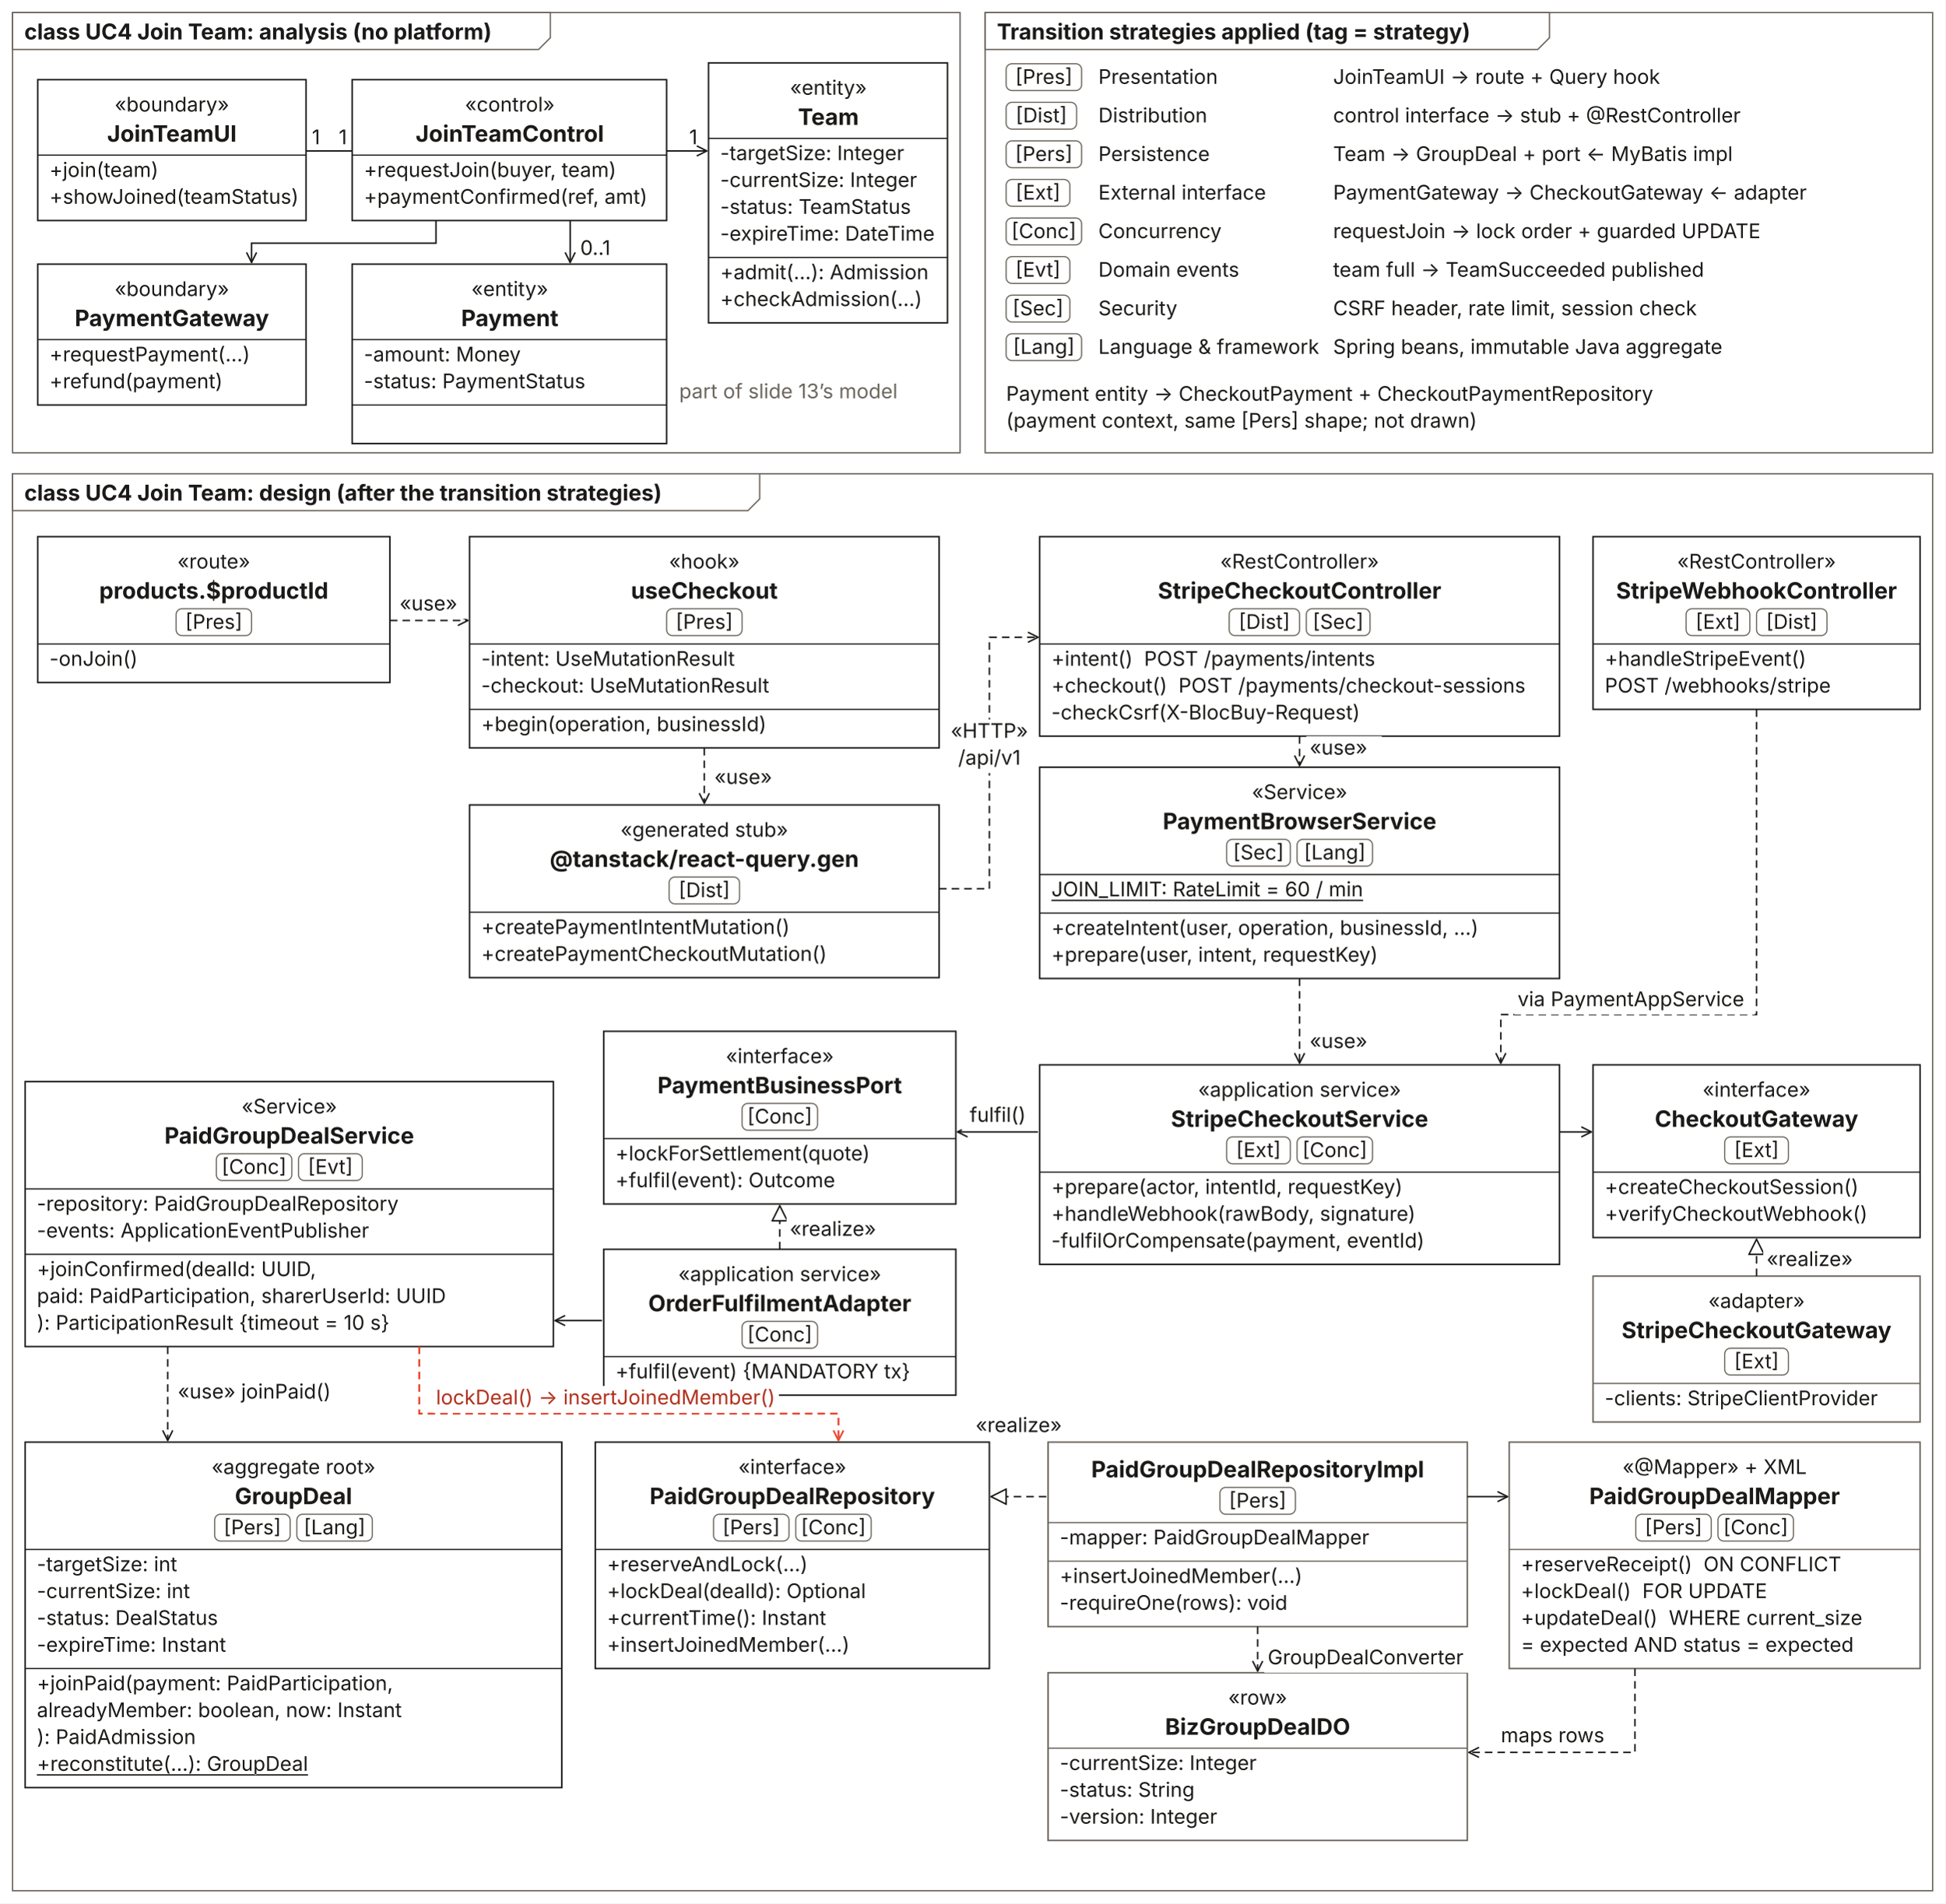
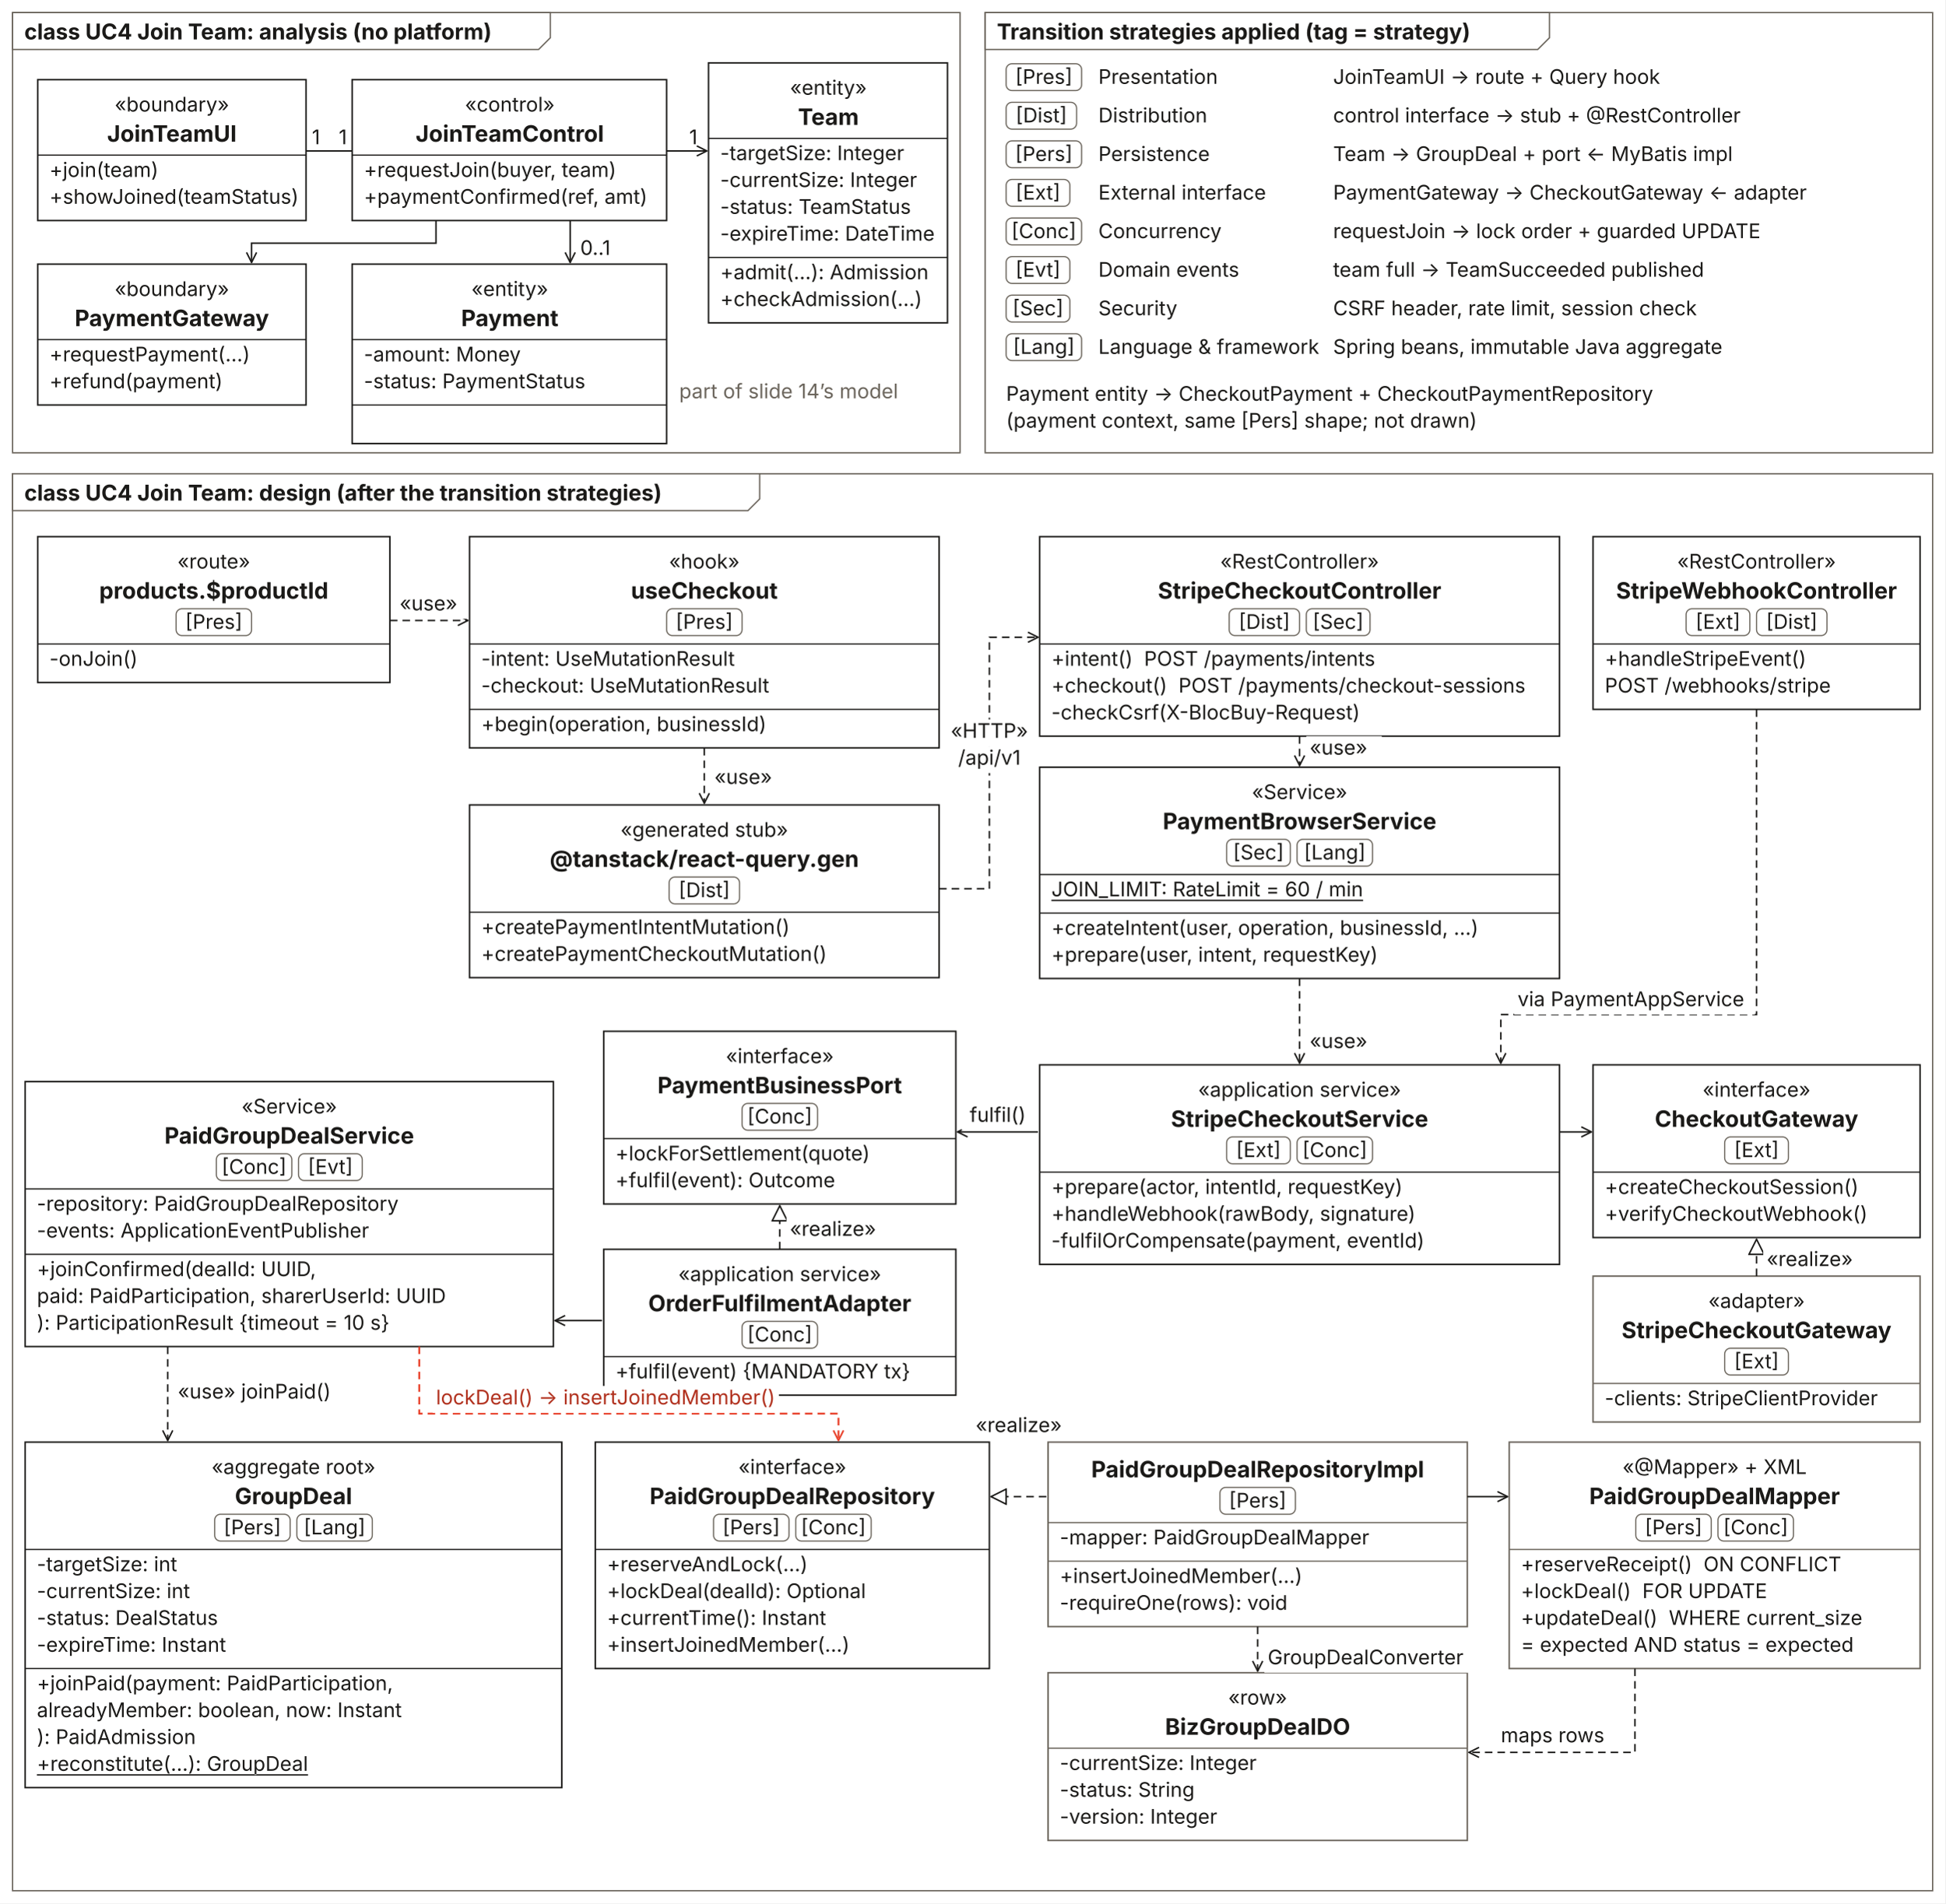
<svg xmlns="http://www.w3.org/2000/svg" width="2320" height="2270" viewBox="0 0 2320 2270" font-family="Inter, Helvetica, Arial, sans-serif">
  <defs>
    <marker id="tpOpen" viewBox="0 0 14 14" refX="13" refY="7" markerWidth="14" markerHeight="14" markerUnits="userSpaceOnUse" orient="auto-start-reverse">
      <path d="M1,1 L13,7 L1,13" fill="none" stroke="#1B1A18" stroke-width="1.8" />
    </marker>
    <marker id="tpOpenRed" viewBox="0 0 14 14" refX="13" refY="7" markerWidth="14" markerHeight="14" markerUnits="userSpaceOnUse" orient="auto-start-reverse">
      <path d="M1,1 L13,7 L1,13" fill="none" stroke="#E8402A" stroke-width="2" />
    </marker>
    <marker id="tpOpenGrey" viewBox="0 0 14 14" refX="13" refY="7" markerWidth="14" markerHeight="14" markerUnits="userSpaceOnUse" orient="auto-start-reverse">
      <path d="M1,1 L13,7 L1,13" fill="none" stroke="#6B655C" stroke-width="1.8" />
    </marker>
    <marker id="tpTri" viewBox="0 0 20 20" refX="19" refY="10" markerWidth="20" markerHeight="20" markerUnits="userSpaceOnUse" orient="auto-start-reverse">
      <path d="M1,1 L19,10 L1,19 Z" fill="#FFFFFF" stroke="#1B1A18" stroke-width="1.8" />
    </marker>
    <marker id="tpCrow" viewBox="0 0 24 24" refX="23" refY="12" markerWidth="24" markerHeight="24" markerUnits="userSpaceOnUse" orient="auto-start-reverse">
      <path d="M23,1 L5,12 L23,23 M5,1 L5,23" fill="none" stroke="#1B1A18" stroke-width="1.8" />
    </marker>
    <marker id="tpCrowO" viewBox="0 0 34 24" refX="33" refY="12" markerWidth="34" markerHeight="24" markerUnits="userSpaceOnUse" orient="auto-start-reverse">
      <path d="M33,1 L15,12 L33,23" fill="none" stroke="#1B1A18" stroke-width="1.8" />
      <circle cx="8" cy="12" r="6" fill="#FFFFFF" stroke="#1B1A18" stroke-width="1.8" />
    </marker>
    <marker id="tpOne" viewBox="0 0 24 24" refX="23" refY="12" markerWidth="24" markerHeight="24" markerUnits="userSpaceOnUse" orient="auto-start-reverse">
      <path d="M8,1 L8,23 M16,1 L16,23" fill="none" stroke="#1B1A18" stroke-width="1.8" />
    </marker>
    <marker id="tpZeroOne" viewBox="0 0 34 24" refX="33" refY="12" markerWidth="34" markerHeight="24" markerUnits="userSpaceOnUse" orient="auto-start-reverse">
      <path d="M24,1 L24,23" fill="none" stroke="#1B1A18" stroke-width="1.8" />
      <circle cx="10" cy="12" r="6" fill="#FFFFFF" stroke="#1B1A18" stroke-width="1.8" />
    </marker>
  </defs>
  <rect x="0" y="0" width="2320" height="2270" fill="#FFFFFF" />
  <rect x="15" y="15" width="1130" height="525" fill="none" stroke="#6B655C" stroke-width="1.6" />
  <path d="M15,15 L656.359,15 L656.359,45 L642.359,59 L15,59 Z" fill="#FFFFFF" stroke="#6B655C" stroke-width="1.6" />
  <text fill="#1B1A18" x="29" y="47" font-size="26" font-weight="700">class UC4 Join Team: analysis (no platform)</text>
  <rect x="45" y="95" width="320" height="168" fill="#FFFFFF" stroke="#1B1A18" stroke-width="1.8" />
  <text fill="#1B1A18" x="205" y="133" font-size="24" text-anchor="middle">«boundary»</text>
  <text fill="#1B1A18" x="205" y="169" font-size="27" font-weight="700" text-anchor="middle">JoinTeamUI</text>
  <polyline points="45,185 365,185" fill="none" stroke="#1B1A18" stroke-width="1.44" />
  <text fill="#1B1A18" x="59" y="211" font-size="24">+join(team)</text>
  <text fill="#1B1A18" x="59" y="243" font-size="24">+showJoined(teamStatus)</text>
  <rect x="420" y="95" width="375" height="168" fill="#FFFFFF" stroke="#1B1A18" stroke-width="1.8" />
  <text fill="#1B1A18" x="608" y="133" font-size="24" text-anchor="middle">«control»</text>
  <text fill="#1B1A18" x="608" y="169" font-size="27" font-weight="700" text-anchor="middle">JoinTeamControl</text>
  <polyline points="420,185 795,185" fill="none" stroke="#1B1A18" stroke-width="1.44" />
  <text fill="#1B1A18" x="434" y="211" font-size="24">+requestJoin(buyer, team)</text>
  <text fill="#1B1A18" x="434" y="243" font-size="24">+paymentConfirmed(ref, amt)</text>
  <rect x="845" y="75" width="285" height="310" fill="#FFFFFF" stroke="#1B1A18" stroke-width="1.8" />
  <text fill="#1B1A18" x="988" y="113" font-size="24" text-anchor="middle">«entity»</text>
  <text fill="#1B1A18" x="988" y="149" font-size="27" font-weight="700" text-anchor="middle">Team</text>
  <polyline points="845,165 1130,165" fill="none" stroke="#1B1A18" stroke-width="1.44" />
  <text fill="#1B1A18" x="859" y="191" font-size="24">-targetSize: Integer</text>
  <text fill="#1B1A18" x="859" y="223" font-size="24">-currentSize: Integer</text>
  <text fill="#1B1A18" x="859" y="255" font-size="24">-status: TeamStatus</text>
  <text fill="#1B1A18" x="859" y="287" font-size="24">-expireTime: DateTime</text>
  <polyline points="845,307 1130,307" fill="none" stroke="#1B1A18" stroke-width="1.44" />
  <text fill="#1B1A18" x="859" y="333" font-size="24">+admit(…): Admission</text>
  <text fill="#1B1A18" x="859" y="365" font-size="24">+checkAdmission(…)</text>
  <rect x="45" y="315" width="320" height="168" fill="#FFFFFF" stroke="#1B1A18" stroke-width="1.8" />
  <text fill="#1B1A18" x="205" y="353" font-size="24" text-anchor="middle">«boundary»</text>
  <text fill="#1B1A18" x="205" y="389" font-size="27" font-weight="700" text-anchor="middle">PaymentGateway</text>
  <polyline points="45,405 365,405" fill="none" stroke="#1B1A18" stroke-width="1.44" />
  <text fill="#1B1A18" x="59" y="431" font-size="24">+requestPayment(…)</text>
  <text fill="#1B1A18" x="59" y="463" font-size="24">+refund(payment)</text>
  <rect x="420" y="315" width="375" height="214" fill="#FFFFFF" stroke="#1B1A18" stroke-width="1.8" />
  <text fill="#1B1A18" x="608" y="353" font-size="24" text-anchor="middle">«entity»</text>
  <text fill="#1B1A18" x="608" y="389" font-size="27" font-weight="700" text-anchor="middle">Payment</text>
  <polyline points="420,405 795,405" fill="none" stroke="#1B1A18" stroke-width="1.44" />
  <text fill="#1B1A18" x="434" y="431" font-size="24">-amount: Money</text>
  <text fill="#1B1A18" x="434" y="463" font-size="24">-status: PaymentStatus</text>
  <polyline points="420,483 795,483" fill="none" stroke="#1B1A18" stroke-width="1.44" />
  <polyline points="365,180 420,180" fill="none" stroke="#1B1A18" stroke-width="1.8" />
  <text fill="#1B1A18" x="372" y="172" font-size="24">1</text>
  <text fill="#1B1A18" x="404" y="172" font-size="24">1</text>
  <polyline points="795,180 843,180" fill="none" stroke="#1B1A18" stroke-width="1.8" marker-end="url(#tpOpen)" />
  <text fill="#1B1A18" x="822" y="172" font-size="24">1</text>
  <polyline points="520,263 520,290 300,290 300,313" fill="none" stroke="#1B1A18" stroke-width="1.8" marker-end="url(#tpOpen)" />
  <polyline points="680,263 680,313" fill="none" stroke="#1B1A18" stroke-width="1.8" marker-end="url(#tpOpen)" />
  <text fill="#1B1A18" x="692" y="304" font-size="24">0..1</text>
-   <text fill="#6B655C" x="810" y="475" font-size="24">part of slide 13’s model</text>
+   <text fill="#6B655C" x="810" y="475" font-size="24">part of slide 14’s model</text>
  <rect x="1175" y="15" width="1130" height="525" fill="none" stroke="#6B655C" stroke-width="1.6" />
  <path d="M1175,15 L1848.053,15 L1848.053,45 L1834.053,59 L1175,59 Z" fill="#FFFFFF" stroke="#6B655C" stroke-width="1.6" />
  <text fill="#1B1A18" x="1189" y="47" font-size="26" font-weight="700">Transition strategies applied (tag = strategy)</text>
  <rect x="1200" y="76" width="90" height="32" rx="7" fill="#FFFFFF" stroke="#6B655C" stroke-width="1.4" />
  <text fill="#1B1A18" x="1245" y="100" font-size="24" text-anchor="middle">[Pres]</text>
  <text fill="#1B1A18" x="1310" y="100" font-size="24">Presentation</text>
  <text fill="#1B1A18" x="1590" y="100" font-size="24">JoinTeamUI → route + Query hook</text>
  <rect x="1200" y="122" width="84" height="32" rx="7" fill="#FFFFFF" stroke="#6B655C" stroke-width="1.4" />
  <text fill="#1B1A18" x="1242" y="146" font-size="24" text-anchor="middle">[Dist]</text>
  <text fill="#1B1A18" x="1310" y="146" font-size="24">Distribution</text>
  <text fill="#1B1A18" x="1590" y="146" font-size="24">control interface → stub + @RestController</text>
  <rect x="1200" y="168" width="90" height="32" rx="7" fill="#FFFFFF" stroke="#6B655C" stroke-width="1.4" />
  <text fill="#1B1A18" x="1245" y="192" font-size="24" text-anchor="middle">[Pers]</text>
  <text fill="#1B1A18" x="1310" y="192" font-size="24">Persistence</text>
  <text fill="#1B1A18" x="1590" y="192" font-size="24">Team → GroupDeal + port ← MyBatis impl</text>
  <rect x="1200" y="214" width="76" height="32" rx="7" fill="#FFFFFF" stroke="#6B655C" stroke-width="1.4" />
  <text fill="#1B1A18" x="1238" y="238" font-size="24" text-anchor="middle">[Ext]</text>
  <text fill="#1B1A18" x="1310" y="238" font-size="24">External interface</text>
  <text fill="#1B1A18" x="1590" y="238" font-size="24">PaymentGateway → CheckoutGateway ← adapter</text>
  <rect x="1200" y="260" width="90" height="32" rx="7" fill="#FFFFFF" stroke="#6B655C" stroke-width="1.4" />
  <text fill="#1B1A18" x="1245" y="284" font-size="24" text-anchor="middle">[Conc]</text>
  <text fill="#1B1A18" x="1310" y="284" font-size="24">Concurrency</text>
  <text fill="#1B1A18" x="1590" y="284" font-size="24">requestJoin → lock order + guarded UPDATE</text>
  <rect x="1200" y="306" width="76" height="32" rx="7" fill="#FFFFFF" stroke="#6B655C" stroke-width="1.4" />
  <text fill="#1B1A18" x="1238" y="330" font-size="24" text-anchor="middle">[Evt]</text>
  <text fill="#1B1A18" x="1310" y="330" font-size="24">Domain events</text>
  <text fill="#1B1A18" x="1590" y="330" font-size="24">team full → TeamSucceeded published</text>
  <rect x="1200" y="352" width="76" height="32" rx="7" fill="#FFFFFF" stroke="#6B655C" stroke-width="1.4" />
  <text fill="#1B1A18" x="1238" y="376" font-size="24" text-anchor="middle">[Sec]</text>
  <text fill="#1B1A18" x="1310" y="376" font-size="24">Security</text>
  <text fill="#1B1A18" x="1590" y="376" font-size="24">CSRF header, rate limit, session check</text>
  <rect x="1200" y="398" width="90" height="32" rx="7" fill="#FFFFFF" stroke="#6B655C" stroke-width="1.4" />
  <text fill="#1B1A18" x="1245" y="422" font-size="24" text-anchor="middle">[Lang]</text>
  <text fill="#1B1A18" x="1310" y="422" font-size="24">Language &amp; framework</text>
  <text fill="#1B1A18" x="1590" y="422" font-size="24">Spring beans, immutable Java aggregate</text>
  <text fill="#1B1A18" x="1200" y="478" font-size="24">Payment entity → CheckoutPayment + CheckoutPaymentRepository</text>
  <text fill="#1B1A18" x="1200" y="510" font-size="24">(payment context, same [Pers] shape; not drawn)</text>
  <rect x="15" y="565" width="2290" height="1690" fill="none" stroke="#6B655C" stroke-width="1.6" />
  <path d="M15,565 L906.053,565 L906.053,595 L892.053,609 L15,609 Z" fill="#FFFFFF" stroke="#6B655C" stroke-width="1.6" />
  <text fill="#1B1A18" x="29" y="597" font-size="26" font-weight="700">class UC4 Join Team: design (after the transition strategies)</text>
  <rect x="45" y="640" width="420" height="174" fill="#FFFFFF" stroke="#1B1A18" stroke-width="1.8" />
  <text fill="#1B1A18" x="255" y="678" font-size="24" text-anchor="middle">«route»</text>
  <text fill="#1B1A18" x="255" y="714" font-size="27" font-weight="700" text-anchor="middle">products.$productId</text>
  <rect x="210" y="726" width="90" height="32" rx="7" fill="#FFFFFF" stroke="#6B655C" stroke-width="1.4" />
  <text fill="#1B1A18" x="255" y="750" font-size="24" text-anchor="middle">[Pres]</text>
  <polyline points="45,768 465,768" fill="none" stroke="#1B1A18" stroke-width="1.44" />
  <text fill="#1B1A18" x="59" y="794" font-size="24">-onJoin()</text>
  <rect x="560" y="640" width="560" height="252" fill="#FFFFFF" stroke="#1B1A18" stroke-width="1.8" />
  <text fill="#1B1A18" x="840" y="678" font-size="24" text-anchor="middle">«hook»</text>
  <text fill="#1B1A18" x="840" y="714" font-size="27" font-weight="700" text-anchor="middle">useCheckout</text>
  <rect x="795" y="726" width="90" height="32" rx="7" fill="#FFFFFF" stroke="#6B655C" stroke-width="1.4" />
  <text fill="#1B1A18" x="840" y="750" font-size="24" text-anchor="middle">[Pres]</text>
  <polyline points="560,768 1120,768" fill="none" stroke="#1B1A18" stroke-width="1.44" />
  <text fill="#1B1A18" x="574" y="794" font-size="24">-intent: UseMutationResult</text>
  <text fill="#1B1A18" x="574" y="826" font-size="24">-checkout: UseMutationResult</text>
  <polyline points="560,846 1120,846" fill="none" stroke="#1B1A18" stroke-width="1.44" />
  <text fill="#1B1A18" x="574" y="872" font-size="24">+begin(operation, businessId)</text>
  <rect x="560" y="960" width="560" height="206" fill="#FFFFFF" stroke="#1B1A18" stroke-width="1.8" />
  <text fill="#1B1A18" x="840" y="998" font-size="24" text-anchor="middle">«generated stub»</text>
  <text fill="#1B1A18" x="840" y="1034" font-size="27" font-weight="700" text-anchor="middle">@tanstack/react-query.gen</text>
  <rect x="798" y="1046" width="84" height="32" rx="7" fill="#FFFFFF" stroke="#6B655C" stroke-width="1.4" />
  <text fill="#1B1A18" x="840" y="1070" font-size="24" text-anchor="middle">[Dist]</text>
  <polyline points="560,1088 1120,1088" fill="none" stroke="#1B1A18" stroke-width="1.44" />
  <text fill="#1B1A18" x="574" y="1114" font-size="24">+createPaymentIntentMutation()</text>
  <text fill="#1B1A18" x="574" y="1146" font-size="24">+createPaymentCheckoutMutation()</text>
  <polyline points="465,740 558,740" fill="none" stroke="#1B1A18" stroke-width="1.8" stroke-dasharray="9 6" marker-end="url(#tpOpen)" />
  <rect x="466" y="706" width="90" height="32" fill="#FFFFFF" />
  <text fill="#1B1A18" x="511" y="728" font-size="24" text-anchor="middle">«use»</text>
  <polyline points="840,892 840,958" fill="none" stroke="#1B1A18" stroke-width="1.8" stroke-dasharray="9 6" marker-end="url(#tpOpen)" />
  <rect x="848" y="913" width="90" height="32" fill="#FFFFFF" />
  <text fill="#1B1A18" x="852" y="935" font-size="24">«use»</text>
  <rect x="1240" y="640" width="620" height="238" fill="#FFFFFF" stroke="#1B1A18" stroke-width="1.8" />
  <text fill="#1B1A18" x="1550" y="678" font-size="24" text-anchor="middle">«RestController»</text>
  <text fill="#1B1A18" x="1550" y="714" font-size="27" font-weight="700" text-anchor="middle">StripeCheckoutController</text>
  <rect x="1466" y="726" width="84" height="32" rx="7" fill="#FFFFFF" stroke="#6B655C" stroke-width="1.4" />
  <text fill="#1B1A18" x="1508" y="750" font-size="24" text-anchor="middle">[Dist]</text>
  <rect x="1558" y="726" width="76" height="32" rx="7" fill="#FFFFFF" stroke="#6B655C" stroke-width="1.4" />
  <text fill="#1B1A18" x="1596" y="750" font-size="24" text-anchor="middle">[Sec]</text>
  <polyline points="1240,768 1860,768" fill="none" stroke="#1B1A18" stroke-width="1.44" />
  <text fill="#1B1A18" x="1254" y="794" font-size="24">+intent()  POST /payments/intents</text>
  <text fill="#1B1A18" x="1254" y="826" font-size="24">+checkout()  POST /payments/checkout-sessions</text>
  <text fill="#1B1A18" x="1254" y="858" font-size="24">-checkCsrf(X-BlocBuy-Request)</text>
  <rect x="1900" y="640" width="390" height="206" fill="#FFFFFF" stroke="#1B1A18" stroke-width="1.8" />
  <text fill="#1B1A18" x="2095" y="678" font-size="24" text-anchor="middle">«RestController»</text>
  <text fill="#1B1A18" x="2095" y="714" font-size="27" font-weight="700" text-anchor="middle">StripeWebhookController</text>
  <rect x="2011" y="726" width="76" height="32" rx="7" fill="#FFFFFF" stroke="#6B655C" stroke-width="1.4" />
  <text fill="#1B1A18" x="2049" y="750" font-size="24" text-anchor="middle">[Ext]</text>
  <rect x="2095" y="726" width="84" height="32" rx="7" fill="#FFFFFF" stroke="#6B655C" stroke-width="1.4" />
  <text fill="#1B1A18" x="2137" y="750" font-size="24" text-anchor="middle">[Dist]</text>
  <polyline points="1900,768 2290,768" fill="none" stroke="#1B1A18" stroke-width="1.44" />
  <text fill="#1B1A18" x="1914" y="794" font-size="24">+handleStripeEvent()</text>
  <text fill="#1B1A18" x="1914" y="826" font-size="24">POST /webhooks/stripe</text>
  <rect x="1240" y="915" width="620" height="252" fill="#FFFFFF" stroke="#1B1A18" stroke-width="1.8" />
  <text fill="#1B1A18" x="1550" y="953" font-size="24" text-anchor="middle">«Service»</text>
  <text fill="#1B1A18" x="1550" y="989" font-size="27" font-weight="700" text-anchor="middle">PaymentBrowserService</text>
  <rect x="1463" y="1001" width="76" height="32" rx="7" fill="#FFFFFF" stroke="#6B655C" stroke-width="1.4" />
  <text fill="#1B1A18" x="1501" y="1025" font-size="24" text-anchor="middle">[Sec]</text>
  <rect x="1547" y="1001" width="90" height="32" rx="7" fill="#FFFFFF" stroke="#6B655C" stroke-width="1.4" />
  <text fill="#1B1A18" x="1592" y="1025" font-size="24" text-anchor="middle">[Lang]</text>
  <polyline points="1240,1043 1860,1043" fill="none" stroke="#1B1A18" stroke-width="1.44" />
  <text fill="#1B1A18" x="1254" y="1069" font-size="24" text-decoration="underline">JOIN_LIMIT: RateLimit = 60 / min</text>
  <polyline points="1240,1089 1860,1089" fill="none" stroke="#1B1A18" stroke-width="1.44" />
  <text fill="#1B1A18" x="1254" y="1115" font-size="24">+createIntent(user, operation, businessId, …)</text>
  <text fill="#1B1A18" x="1254" y="1147" font-size="24">+prepare(user, intent, requestKey)</text>
  <polyline points="1120,1060 1180,1060 1180,760 1238,760" fill="none" stroke="#1B1A18" stroke-width="1.8" stroke-dasharray="9 6" marker-end="url(#tpOpen)" />
  <rect x="1124" y="858" width="113" height="32" fill="#FFFFFF" />
  <text fill="#1B1A18" x="1180" y="880" font-size="24" text-anchor="middle">«HTTP»</text>
  <rect x="1136" y="890" width="87" height="32" fill="#FFFFFF" />
  <text fill="#1B1A18" x="1180" y="912" font-size="24" text-anchor="middle">/api/v1</text>
  <polyline points="1550,878 1550,913" fill="none" stroke="#1B1A18" stroke-width="1.8" stroke-dasharray="9 6" marker-end="url(#tpOpen)" />
  <rect x="1558" y="878" width="90" height="32" fill="#FFFFFF" />
  <text fill="#1B1A18" x="1562" y="900" font-size="24">«use»</text>
  <rect x="1240" y="1270" width="620" height="238" fill="#FFFFFF" stroke="#1B1A18" stroke-width="1.8" />
  <text fill="#1B1A18" x="1550" y="1308" font-size="24" text-anchor="middle">«application service»</text>
  <text fill="#1B1A18" x="1550" y="1344" font-size="27" font-weight="700" text-anchor="middle">StripeCheckoutService</text>
  <rect x="1463" y="1356" width="76" height="32" rx="7" fill="#FFFFFF" stroke="#6B655C" stroke-width="1.4" />
  <text fill="#1B1A18" x="1501" y="1380" font-size="24" text-anchor="middle">[Ext]</text>
  <rect x="1547" y="1356" width="90" height="32" rx="7" fill="#FFFFFF" stroke="#6B655C" stroke-width="1.4" />
  <text fill="#1B1A18" x="1592" y="1380" font-size="24" text-anchor="middle">[Conc]</text>
  <polyline points="1240,1398 1860,1398" fill="none" stroke="#1B1A18" stroke-width="1.44" />
  <text fill="#1B1A18" x="1254" y="1424" font-size="24">+prepare(actor, intentId, requestKey)</text>
  <text fill="#1B1A18" x="1254" y="1456" font-size="24">+handleWebhook(rawBody, signature)</text>
  <text fill="#1B1A18" x="1254" y="1488" font-size="24">-fulfilOrCompensate(payment, eventId)</text>
  <rect x="1900" y="1270" width="390" height="206" fill="#FFFFFF" stroke="#1B1A18" stroke-width="1.8" />
  <text fill="#1B1A18" x="2095" y="1308" font-size="24" text-anchor="middle">«interface»</text>
  <text fill="#1B1A18" x="2095" y="1344" font-size="27" font-weight="700" text-anchor="middle">CheckoutGateway</text>
  <rect x="2057" y="1356" width="76" height="32" rx="7" fill="#FFFFFF" stroke="#6B655C" stroke-width="1.4" />
  <text fill="#1B1A18" x="2095" y="1380" font-size="24" text-anchor="middle">[Ext]</text>
  <polyline points="1900,1398 2290,1398" fill="none" stroke="#1B1A18" stroke-width="1.44" />
  <text fill="#1B1A18" x="1914" y="1424" font-size="24">+createCheckoutSession()</text>
  <text fill="#1B1A18" x="1914" y="1456" font-size="24">+verifyCheckoutWebhook()</text>
  <rect x="1900" y="1522" width="390" height="174" fill="#FFFFFF" stroke="#6B655C" stroke-width="1.8" />
  <text fill="#1B1A18" x="2095" y="1560" font-size="24" text-anchor="middle">«adapter»</text>
  <text fill="#1B1A18" x="2095" y="1596" font-size="27" font-weight="700" text-anchor="middle">StripeCheckoutGateway</text>
  <rect x="2057" y="1608" width="76" height="32" rx="7" fill="#FFFFFF" stroke="#6B655C" stroke-width="1.4" />
  <text fill="#1B1A18" x="2095" y="1632" font-size="24" text-anchor="middle">[Ext]</text>
  <polyline points="1900,1650 2290,1650" fill="none" stroke="#6B655C" stroke-width="1.44" />
  <text fill="#1B1A18" x="1914" y="1676" font-size="24">-clients: StripeClientProvider</text>
  <polyline points="1550,1167 1550,1268" fill="none" stroke="#1B1A18" stroke-width="1.8" stroke-dasharray="9 6" marker-end="url(#tpOpen)" />
  <rect x="1558" y="1228" width="90" height="32" fill="#FFFFFF" />
  <text fill="#1B1A18" x="1562" y="1250" font-size="24">«use»</text>
  <polyline points="2095,846 2095,1210 1790,1210 1790,1268" fill="none" stroke="#1B1A18" stroke-width="1.8" stroke-dasharray="9 6" marker-end="url(#tpOpen)" />
  <rect x="1806" y="1178" width="287" height="32" fill="#FFFFFF" />
  <text fill="#1B1A18" x="1810" y="1200" font-size="24">via PaymentAppService</text>
  <polyline points="1860,1350 1898,1350" fill="none" stroke="#1B1A18" stroke-width="1.8" marker-end="url(#tpOpen)" />
  <polyline points="2095,1522 2095,1478" fill="none" stroke="#1B1A18" stroke-width="1.8" stroke-dasharray="9 6" marker-end="url(#tpTri)" />
  <rect x="2103" y="1488" width="132" height="32" fill="#FFFFFF" />
  <text fill="#1B1A18" x="2107" y="1510" font-size="24">«realize»</text>
  <rect x="720" y="1230" width="420" height="206" fill="#FFFFFF" stroke="#1B1A18" stroke-width="1.8" />
  <text fill="#1B1A18" x="930" y="1268" font-size="24" text-anchor="middle">«interface»</text>
  <text fill="#1B1A18" x="930" y="1304" font-size="27" font-weight="700" text-anchor="middle">PaymentBusinessPort</text>
  <rect x="885" y="1316" width="90" height="32" rx="7" fill="#FFFFFF" stroke="#6B655C" stroke-width="1.4" />
  <text fill="#1B1A18" x="930" y="1340" font-size="24" text-anchor="middle">[Conc]</text>
  <polyline points="720,1358 1140,1358" fill="none" stroke="#1B1A18" stroke-width="1.44" />
  <text fill="#1B1A18" x="734" y="1384" font-size="24">+lockForSettlement(quote)</text>
  <text fill="#1B1A18" x="734" y="1416" font-size="24">+fulfil(event): Outcome</text>
  <rect x="720" y="1490" width="420" height="174" fill="#FFFFFF" stroke="#1B1A18" stroke-width="1.8" />
  <text fill="#1B1A18" x="930" y="1528" font-size="24" text-anchor="middle">«application service»</text>
  <text fill="#1B1A18" x="930" y="1564" font-size="27" font-weight="700" text-anchor="middle">OrderFulfilmentAdapter</text>
  <rect x="885" y="1576" width="90" height="32" rx="7" fill="#FFFFFF" stroke="#6B655C" stroke-width="1.4" />
  <text fill="#1B1A18" x="930" y="1600" font-size="24" text-anchor="middle">[Conc]</text>
  <polyline points="720,1618 1140,1618" fill="none" stroke="#1B1A18" stroke-width="1.44" />
  <text fill="#1B1A18" x="734" y="1644" font-size="24">+fulfil(event) {MANDATORY tx}</text>
  <rect x="30" y="1290" width="630" height="316" fill="#FFFFFF" stroke="#1B1A18" stroke-width="1.8" />
  <text fill="#1B1A18" x="345" y="1328" font-size="24" text-anchor="middle">«Service»</text>
  <text fill="#1B1A18" x="345" y="1364" font-size="27" font-weight="700" text-anchor="middle">PaidGroupDealService</text>
  <rect x="258" y="1376" width="90" height="32" rx="7" fill="#FFFFFF" stroke="#6B655C" stroke-width="1.4" />
  <text fill="#1B1A18" x="303" y="1400" font-size="24" text-anchor="middle">[Conc]</text>
  <rect x="356" y="1376" width="76" height="32" rx="7" fill="#FFFFFF" stroke="#6B655C" stroke-width="1.4" />
  <text fill="#1B1A18" x="394" y="1400" font-size="24" text-anchor="middle">[Evt]</text>
  <polyline points="30,1418 660,1418" fill="none" stroke="#1B1A18" stroke-width="1.44" />
  <text fill="#1B1A18" x="44" y="1444" font-size="24">-repository: PaidGroupDealRepository</text>
  <text fill="#1B1A18" x="44" y="1476" font-size="24">-events: ApplicationEventPublisher</text>
  <polyline points="30,1496 660,1496" fill="none" stroke="#1B1A18" stroke-width="1.44" />
  <text fill="#1B1A18" x="44" y="1522" font-size="24">+joinConfirmed(dealId: UUID,</text>
  <text fill="#1B1A18" x="44" y="1554" font-size="24">    paid: PaidParticipation, sharerUserId: UUID</text>
  <text fill="#1B1A18" x="44" y="1586" font-size="24">    ): ParticipationResult {timeout = 10 s}</text>
  <polyline points="1238,1350 1142,1350" fill="none" stroke="#1B1A18" stroke-width="1.8" marker-end="url(#tpOpen)" />
  <rect x="1147" y="1316" width="87" height="32" fill="#FFFFFF" />
  <text fill="#1B1A18" x="1190" y="1338" font-size="24" text-anchor="middle">fulfil()</text>
  <polyline points="930,1490 930,1438" fill="none" stroke="#1B1A18" stroke-width="1.8" stroke-dasharray="9 6" marker-end="url(#tpTri)" />
  <rect x="938" y="1452" width="132" height="32" fill="#FFFFFF" />
  <text fill="#1B1A18" x="942" y="1474" font-size="24">«realize»</text>
  <polyline points="718,1575 662,1575" fill="none" stroke="#1B1A18" stroke-width="1.8" marker-end="url(#tpOpen)" />
  <rect x="30" y="1720" width="640" height="412" fill="#FFFFFF" stroke="#1B1A18" stroke-width="1.8" />
  <text fill="#1B1A18" x="350" y="1758" font-size="24" text-anchor="middle">«aggregate root»</text>
  <text fill="#1B1A18" x="350" y="1794" font-size="27" font-weight="700" text-anchor="middle">GroupDeal</text>
  <rect x="256" y="1806" width="90" height="32" rx="7" fill="#FFFFFF" stroke="#6B655C" stroke-width="1.4" />
  <text fill="#1B1A18" x="301" y="1830" font-size="24" text-anchor="middle">[Pers]</text>
  <rect x="354" y="1806" width="90" height="32" rx="7" fill="#FFFFFF" stroke="#6B655C" stroke-width="1.4" />
  <text fill="#1B1A18" x="399" y="1830" font-size="24" text-anchor="middle">[Lang]</text>
  <polyline points="30,1848 670,1848" fill="none" stroke="#1B1A18" stroke-width="1.44" />
  <text fill="#1B1A18" x="44" y="1874" font-size="24">-targetSize: int</text>
  <text fill="#1B1A18" x="44" y="1906" font-size="24">-currentSize: int</text>
  <text fill="#1B1A18" x="44" y="1938" font-size="24">-status: DealStatus</text>
  <text fill="#1B1A18" x="44" y="1970" font-size="24">-expireTime: Instant</text>
  <polyline points="30,1990 670,1990" fill="none" stroke="#1B1A18" stroke-width="1.44" />
  <text fill="#1B1A18" x="44" y="2016" font-size="24">+joinPaid(payment: PaidParticipation,</text>
  <text fill="#1B1A18" x="44" y="2048" font-size="24">    alreadyMember: boolean, now: Instant</text>
  <text fill="#1B1A18" x="44" y="2080" font-size="24">    ): PaidAdmission</text>
  <text fill="#1B1A18" x="44" y="2112" font-size="24" text-decoration="underline">+reconstitute(…): GroupDeal</text>
  <rect x="710" y="1720" width="470" height="270" fill="#FFFFFF" stroke="#1B1A18" stroke-width="1.8" />
  <text fill="#1B1A18" x="945" y="1758" font-size="24" text-anchor="middle">«interface»</text>
  <text fill="#1B1A18" x="945" y="1794" font-size="27" font-weight="700" text-anchor="middle">PaidGroupDealRepository</text>
  <rect x="851" y="1806" width="90" height="32" rx="7" fill="#FFFFFF" stroke="#6B655C" stroke-width="1.4" />
  <text fill="#1B1A18" x="896" y="1830" font-size="24" text-anchor="middle">[Pers]</text>
  <rect x="949" y="1806" width="90" height="32" rx="7" fill="#FFFFFF" stroke="#6B655C" stroke-width="1.4" />
  <text fill="#1B1A18" x="994" y="1830" font-size="24" text-anchor="middle">[Conc]</text>
  <polyline points="710,1848 1180,1848" fill="none" stroke="#1B1A18" stroke-width="1.44" />
  <text fill="#1B1A18" x="724" y="1874" font-size="24">+reserveAndLock(…)</text>
  <text fill="#1B1A18" x="724" y="1906" font-size="24">+lockDeal(dealId): Optional</text>
  <text fill="#1B1A18" x="724" y="1938" font-size="24">+currentTime(): Instant</text>
  <text fill="#1B1A18" x="724" y="1970" font-size="24">+insertJoinedMember(…)</text>
  <polyline points="200,1606 200,1718" fill="none" stroke="#1B1A18" stroke-width="1.8" stroke-dasharray="9 6" marker-end="url(#tpOpen)" />
  <rect x="208" y="1646" width="211" height="32" fill="#FFFFFF" />
  <text fill="#1B1A18" x="212" y="1668" font-size="24">«use» joinPaid()</text>
  <polyline points="500,1606 500,1686 1000,1686 1000,1718" fill="none" stroke="#E8402A" stroke-width="2.2" stroke-dasharray="9 6" marker-end="url(#tpOpenRed)" />
  <rect x="516" y="1653" width="413" height="32" fill="#FFFFFF" />
  <text x="520" y="1675" font-size="24" fill="#B02E1B">lockDeal() → insertJoinedMember()</text>
  <rect x="1250" y="1720" width="500" height="220" fill="#FFFFFF" stroke="#6B655C" stroke-width="1.8" />
  <text fill="#1B1A18" x="1500" y="1762" font-size="27" font-weight="700" text-anchor="middle">PaidGroupDealRepositoryImpl</text>
  <rect x="1455" y="1774" width="90" height="32" rx="7" fill="#FFFFFF" stroke="#6B655C" stroke-width="1.4" />
  <text fill="#1B1A18" x="1500" y="1798" font-size="24" text-anchor="middle">[Pers]</text>
  <polyline points="1250,1816 1750,1816" fill="none" stroke="#6B655C" stroke-width="1.44" />
  <text fill="#1B1A18" x="1264" y="1842" font-size="24">-mapper: PaidGroupDealMapper</text>
  <polyline points="1250,1862 1750,1862" fill="none" stroke="#6B655C" stroke-width="1.44" />
  <text fill="#1B1A18" x="1264" y="1888" font-size="24">+insertJoinedMember(…)</text>
  <text fill="#1B1A18" x="1264" y="1920" font-size="24">-requireOne(rows): void</text>
  <rect x="1800" y="1720" width="490" height="270" fill="#FFFFFF" stroke="#6B655C" stroke-width="1.8" />
  <text fill="#1B1A18" x="2045" y="1758" font-size="24" text-anchor="middle">«@Mapper» + XML</text>
  <text fill="#1B1A18" x="2045" y="1794" font-size="27" font-weight="700" text-anchor="middle">PaidGroupDealMapper</text>
  <rect x="1951" y="1806" width="90" height="32" rx="7" fill="#FFFFFF" stroke="#6B655C" stroke-width="1.4" />
  <text fill="#1B1A18" x="1996" y="1830" font-size="24" text-anchor="middle">[Pers]</text>
  <rect x="2049" y="1806" width="90" height="32" rx="7" fill="#FFFFFF" stroke="#6B655C" stroke-width="1.4" />
  <text fill="#1B1A18" x="2094" y="1830" font-size="24" text-anchor="middle">[Conc]</text>
  <polyline points="1800,1848 2290,1848" fill="none" stroke="#6B655C" stroke-width="1.44" />
  <text fill="#1B1A18" x="1814" y="1874" font-size="24">+reserveReceipt()  ON CONFLICT</text>
  <text fill="#1B1A18" x="1814" y="1906" font-size="24">+lockDeal()  FOR UPDATE</text>
  <text fill="#1B1A18" x="1814" y="1938" font-size="24">+updateDeal()  WHERE current_size</text>
  <text fill="#1B1A18" x="1814" y="1970" font-size="24">    = expected AND status = expected</text>
  <rect x="1250" y="1995" width="500" height="200" fill="#FFFFFF" stroke="#6B655C" stroke-width="1.8" />
  <text fill="#1B1A18" x="1500" y="2033" font-size="24" text-anchor="middle">«row»</text>
  <text fill="#1B1A18" x="1500" y="2069" font-size="27" font-weight="700" text-anchor="middle">BizGroupDealDO</text>
  <polyline points="1250,2085 1750,2085" fill="none" stroke="#6B655C" stroke-width="1.44" />
  <text fill="#1B1A18" x="1264" y="2111" font-size="24">-currentSize: Integer</text>
  <text fill="#1B1A18" x="1264" y="2143" font-size="24">-status: String</text>
  <text fill="#1B1A18" x="1264" y="2175" font-size="24">-version: Integer</text>
  <polyline points="1248,1785 1182,1785" fill="none" stroke="#1B1A18" stroke-width="1.8" stroke-dasharray="9 6" marker-end="url(#tpTri)" />
  <rect x="1149" y="1686" width="132" height="32" fill="#FFFFFF" />
  <text fill="#1B1A18" x="1215" y="1708" font-size="24" text-anchor="middle">«realize»</text>
  <polyline points="1750,1785 1798,1785" fill="none" stroke="#1B1A18" stroke-width="1.8" marker-end="url(#tpOpen)" />
  <polyline points="1950,1990 1950,2090 1752,2090" fill="none" stroke="#1B1A18" stroke-width="1.8" stroke-dasharray="9 6" marker-end="url(#tpOpen)" />
  <rect x="1786" y="2056" width="138" height="32" fill="#FFFFFF" />
  <text fill="#1B1A18" x="1790" y="2078" font-size="24">maps rows</text>
  <polyline points="1500,1940 1500,1993" fill="none" stroke="#1B1A18" stroke-width="1.8" stroke-dasharray="9 6" marker-end="url(#tpOpen)" />
  <rect x="1508" y="1963" width="251" height="32" fill="#FFFFFF" />
  <text fill="#1B1A18" x="1512" y="1985" font-size="24">GroupDealConverter</text>
</svg>
